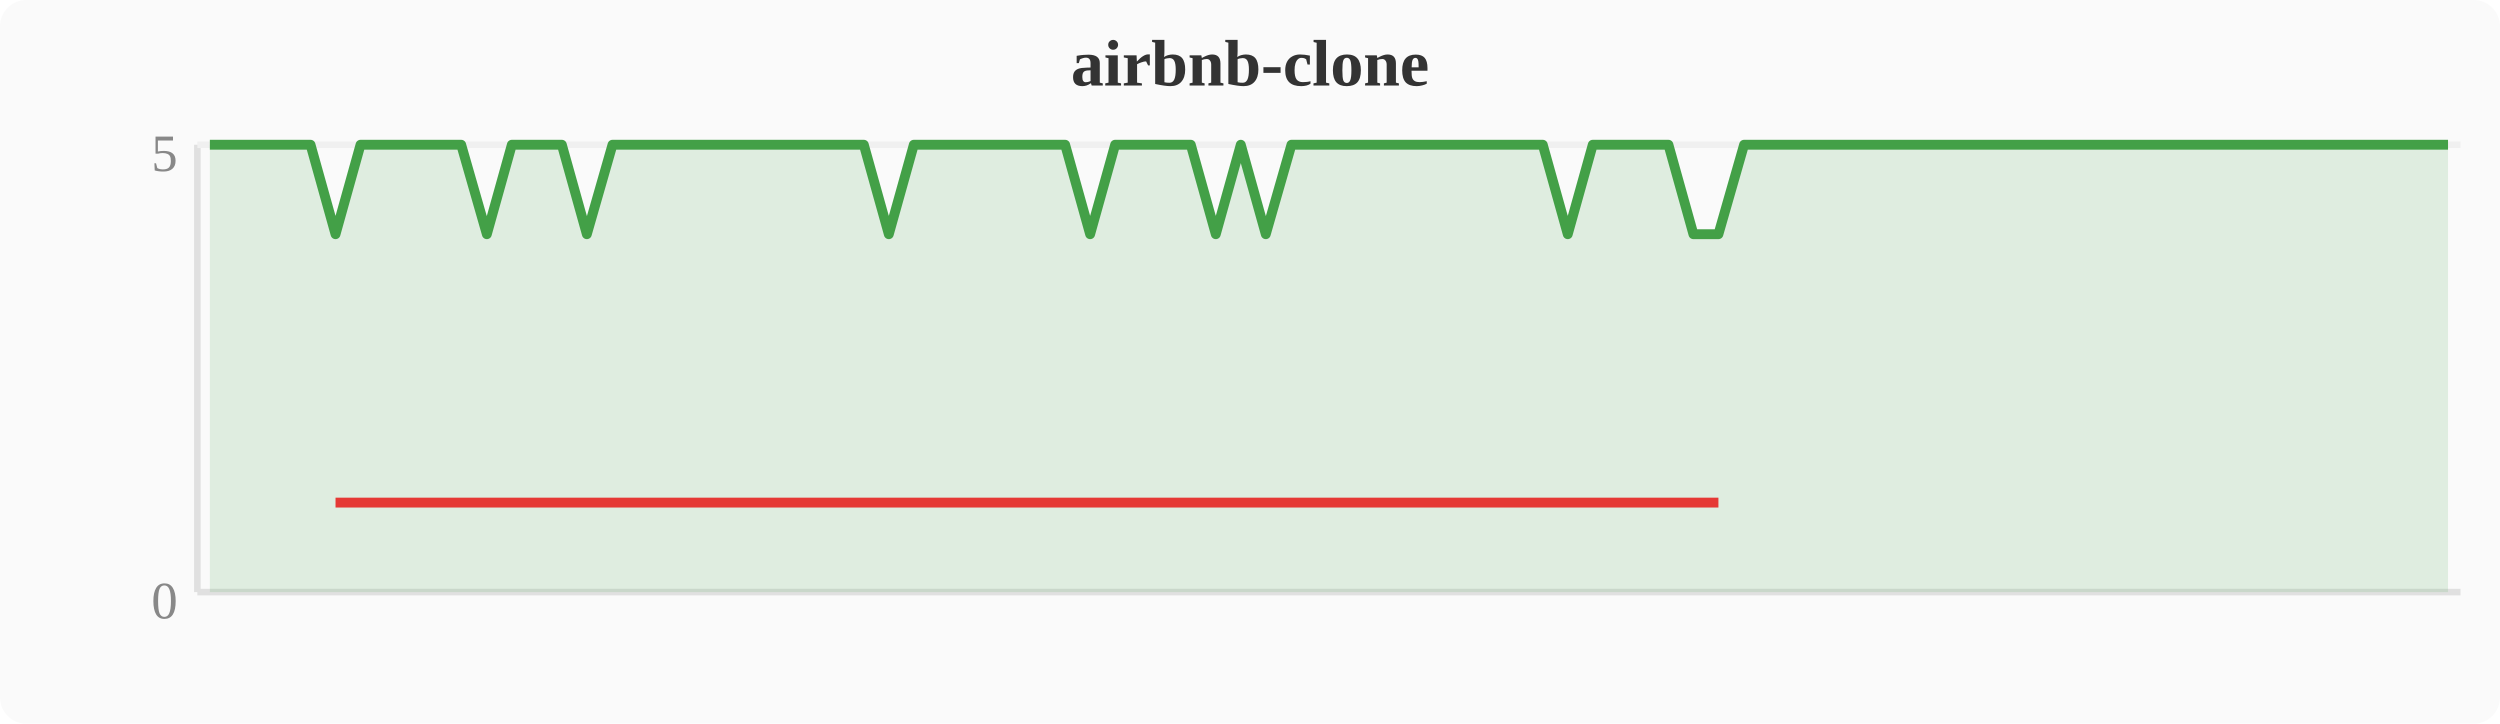
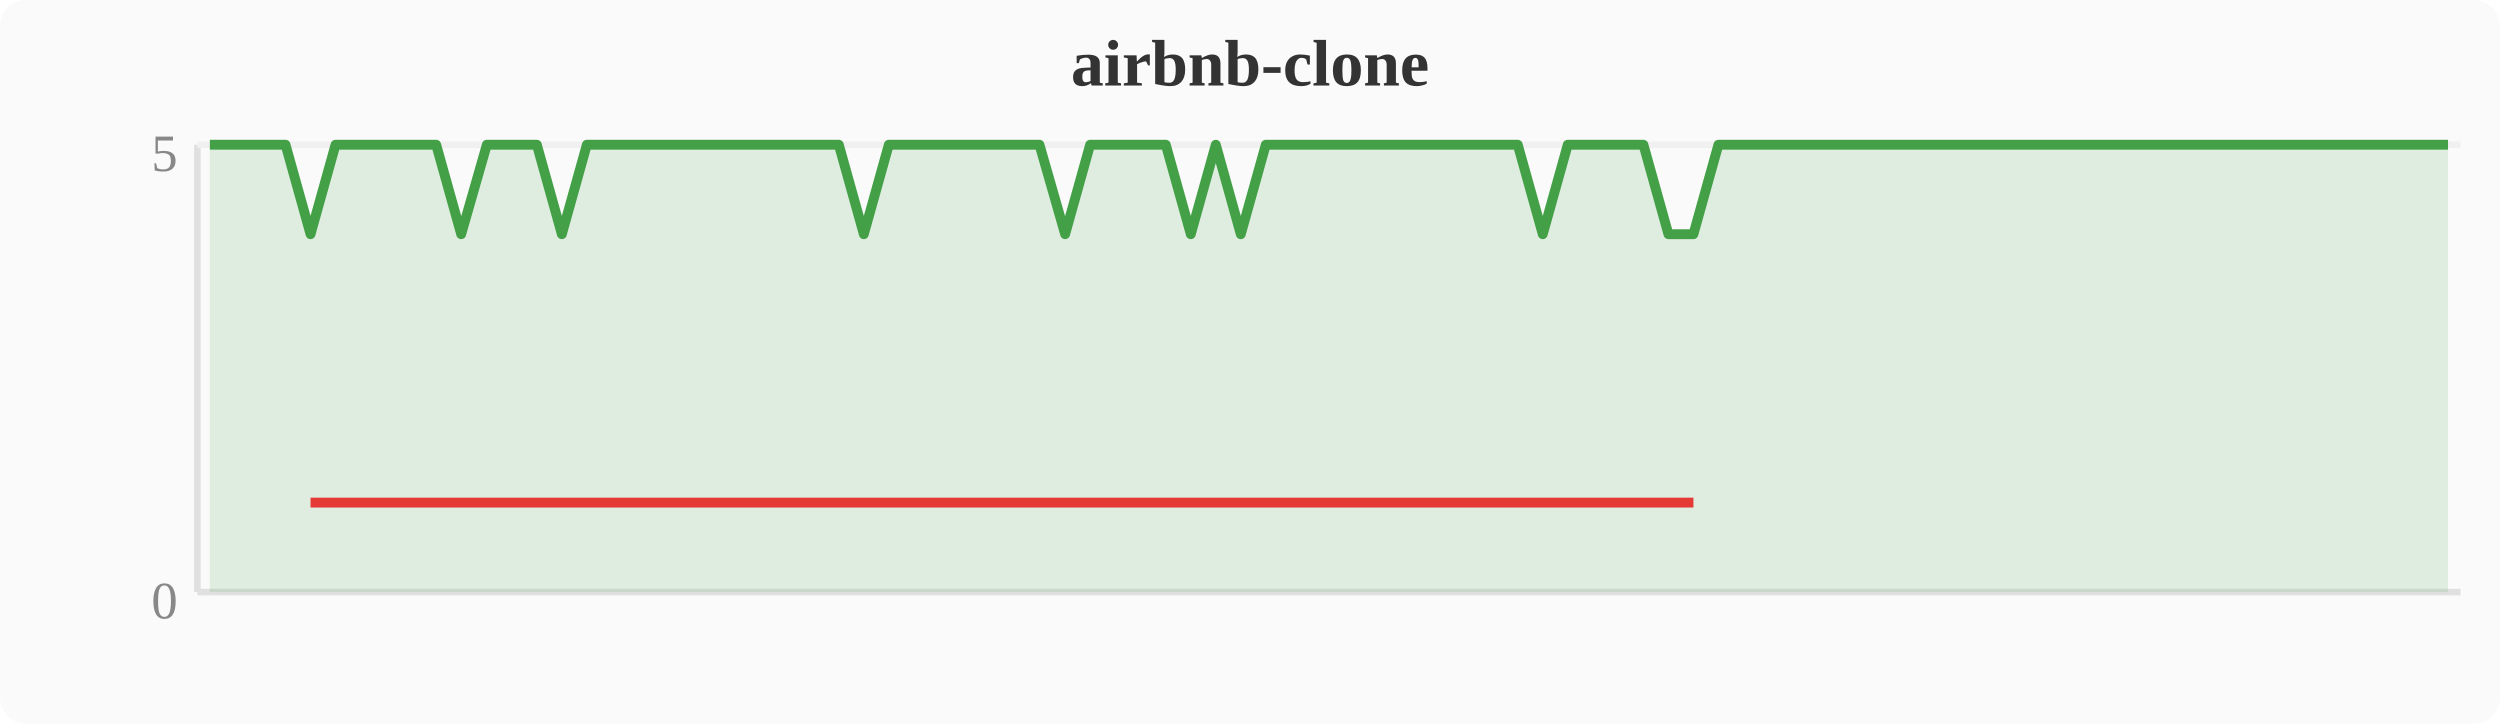
<svg xmlns="http://www.w3.org/2000/svg" width="380" height="110" viewBox="0 0 380 110">
  <rect width="380" height="110" fill="#fafafa" rx="4" />
  <text x="190" y="13" text-anchor="middle" font-size="10" font-weight="bold" fill="#333">airbnb-clone</text>
  <line x1="30" y1="22" x2="30" y2="90" stroke="#e0e0e0" stroke-width="1" />
  <line x1="30" y1="90" x2="374" y2="90" stroke="#e0e0e0" stroke-width="1" />
  <line x1="30" y1="22" x2="374" y2="22" stroke="#f0f0f0" stroke-width="1" />
  <text x="27" y="94" text-anchor="end" font-size="8" fill="#888">0</text>
  <text x="27" y="26" text-anchor="end" font-size="8" fill="#888">5</text>
-   <polygon points="31.9,22.0 35.7,22.0 39.6,22.0 43.4,22.0 47.2,22.0 51.0,35.6 54.8,22.0 58.7,22.0 62.5,22.0 66.3,22.0 70.1,22.0 74.0,35.6 77.8,22.0 81.6,22.0 85.4,22.0 89.2,35.6 93.1,22.0 96.9,22.0 100.7,22.0 104.5,22.0 108.4,22.0 112.2,22.0 116.0,22.0 119.8,22.0 123.6,22.0 127.5,22.0 131.3,22.0 135.1,35.6 138.9,22.0 142.8,22.0 146.6,22.0 150.4,22.0 154.2,22.0 158.0,22.0 161.9,22.0 165.7,35.6 169.5,22.0 173.3,22.0 177.2,22.0 181.0,22.0 184.8,35.6 188.6,22.0 192.4,35.6 196.3,22.0 200.1,22.0 203.9,22.0 207.7,22.0 211.6,22.0 215.4,22.0 219.2,22.0 223.0,22.0 226.8,22.0 230.7,22.0 234.5,22.0 238.3,35.6 242.1,22.0 246.0,22.0 249.8,22.0 253.6,22.0 257.4,35.6 261.2,35.6 265.1,22.0 268.9,22.0 272.7,22.0 276.5,22.0 280.4,22.0 284.2,22.0 288.0,22.0 291.8,22.0 295.6,22.0 299.5,22.0 303.3,22.0 307.1,22.0 310.9,22.0 314.8,22.0 318.6,22.0 322.4,22.0 326.2,22.0 330.0,22.0 333.9,22.0 337.7,22.0 341.5,22.0 345.3,22.0 349.2,22.0 353.0,22.0 356.8,22.0 360.6,22.0 364.4,22.0 368.3,22.0 372.1,22.0 372.1,90 31.9,90" fill="#43a047" opacity="0.15" />
-   <polyline points="31.9,22.0 35.7,22.0 39.6,22.0 43.4,22.0 47.2,22.0 51.0,35.6 54.8,22.0 58.7,22.0 62.5,22.0 66.3,22.0 70.1,22.0 74.0,35.6 77.8,22.0 81.6,22.0 85.4,22.0 89.2,35.6 93.1,22.0 96.9,22.0 100.7,22.0 104.5,22.0 108.4,22.0 112.2,22.0 116.0,22.0 119.8,22.0 123.6,22.0 127.5,22.0 131.3,22.0 135.1,35.6 138.9,22.0 142.8,22.0 146.6,22.0 150.4,22.0 154.2,22.0 158.0,22.0 161.9,22.0 165.7,35.6 169.5,22.0 173.3,22.0 177.2,22.0 181.0,22.0 184.8,35.6 188.6,22.0 192.4,35.6 196.3,22.0 200.1,22.0 203.9,22.0 207.7,22.0 211.6,22.0 215.4,22.0 219.2,22.0 223.0,22.0 226.8,22.0 230.7,22.0 234.5,22.0 238.3,35.6 242.1,22.0 246.0,22.0 249.8,22.0 253.6,22.0 257.4,35.6 261.2,35.6 265.1,22.0 268.9,22.0 272.7,22.0 276.5,22.0 280.4,22.0 284.2,22.0 288.0,22.0 291.8,22.0 295.6,22.0 299.5,22.0 303.3,22.0 307.1,22.0 310.9,22.0 314.8,22.0 318.6,22.0 322.4,22.0 326.2,22.0 330.0,22.0 333.9,22.0 337.7,22.0 341.5,22.0 345.3,22.0 349.2,22.0 353.0,22.0 356.8,22.0 360.6,22.0 364.4,22.0 368.3,22.0 372.1,22.0" fill="none" stroke="#43a047" stroke-width="1.5" stroke-linejoin="round" />
-   <polyline points="51.0,76.4 74.0,76.4 89.2,76.4 135.1,76.4 165.7,76.4 184.8,76.4 192.4,76.4 238.3,76.4 257.4,76.4 261.2,76.4" fill="none" stroke="#e53935" stroke-width="1.5" stroke-linejoin="round" />
+   <polygon points="31.9,22.0 35.7,22.0 39.6,22.0 43.4,22.0 47.2,35.6 51.0,22.0 54.8,22.0 58.7,22.0 62.5,22.0 66.3,22.0 70.1,35.6 74.0,22.0 77.8,22.0 81.6,22.0 85.4,35.6 89.2,22.0 93.1,22.0 96.9,22.0 100.7,22.0 104.5,22.0 108.4,22.0 112.2,22.0 116.0,22.0 119.8,22.0 123.6,22.0 127.5,22.0 131.3,35.6 135.1,22.0 138.9,22.0 142.8,22.0 146.6,22.0 150.4,22.0 154.2,22.0 158.0,22.0 161.9,35.6 165.7,22.0 169.5,22.0 173.3,22.0 177.2,22.0 181.0,35.6 184.8,22.0 188.6,35.6 192.4,22.0 196.3,22.0 200.1,22.0 203.9,22.0 207.7,22.0 211.6,22.0 215.4,22.0 219.2,22.0 223.0,22.0 226.8,22.0 230.7,22.0 234.5,35.6 238.3,22.0 242.1,22.0 246.0,22.0 249.8,22.0 253.6,35.6 257.4,35.6 261.2,22.0 265.1,22.0 268.9,22.0 272.7,22.0 276.5,22.0 280.4,22.0 284.2,22.0 288.0,22.0 291.8,22.0 295.6,22.0 299.5,22.0 303.3,22.0 307.1,22.0 310.9,22.0 314.8,22.0 318.6,22.0 322.4,22.0 326.2,22.0 330.0,22.0 333.9,22.0 337.7,22.0 341.5,22.0 345.3,22.0 349.2,22.0 353.0,22.0 356.8,22.0 360.6,22.0 364.4,22.0 368.3,22.0 372.1,22.0 372.1,90 31.9,90" fill="#43a047" opacity="0.15" />
+   <polyline points="31.9,22.0 35.7,22.0 39.6,22.0 43.4,22.0 47.2,35.6 51.0,22.0 54.8,22.0 58.7,22.0 62.5,22.0 66.3,22.0 70.1,35.6 74.0,22.0 77.8,22.0 81.6,22.0 85.4,35.6 89.2,22.0 93.1,22.0 96.9,22.0 100.7,22.0 104.5,22.0 108.4,22.0 112.2,22.0 116.0,22.0 119.8,22.0 123.6,22.0 127.5,22.0 131.3,35.6 135.1,22.0 138.9,22.0 142.8,22.0 146.6,22.0 150.4,22.0 154.2,22.0 158.0,22.0 161.9,35.6 165.7,22.0 169.5,22.0 173.3,22.0 177.2,22.0 181.0,35.6 184.8,22.0 188.6,35.6 192.4,22.0 196.3,22.0 200.1,22.0 203.9,22.0 207.7,22.0 211.6,22.0 215.4,22.0 219.2,22.0 223.0,22.0 226.8,22.0 230.7,22.0 234.5,35.6 238.3,22.0 242.1,22.0 246.0,22.0 249.8,22.0 253.6,35.6 257.4,35.6 261.2,22.0 265.1,22.0 268.9,22.0 272.7,22.0 276.5,22.0 280.4,22.0 284.2,22.0 288.0,22.0 291.8,22.0 295.6,22.0 299.5,22.0 303.3,22.0 307.1,22.0 310.9,22.0 314.8,22.0 318.6,22.0 322.4,22.0 326.2,22.0 330.0,22.0 333.9,22.0 337.7,22.0 341.5,22.0 345.3,22.0 349.2,22.0 353.0,22.0 356.8,22.0 360.6,22.0 364.4,22.0 368.3,22.0 372.1,22.0" fill="none" stroke="#43a047" stroke-width="1.5" stroke-linejoin="round" />
+   <polyline points="47.2,76.4 70.1,76.4 85.4,76.4 131.3,76.4 161.9,76.4 181.0,76.4 188.6,76.4 234.5,76.4 253.6,76.4 257.4,76.4" fill="none" stroke="#e53935" stroke-width="1.5" stroke-linejoin="round" />
</svg>
